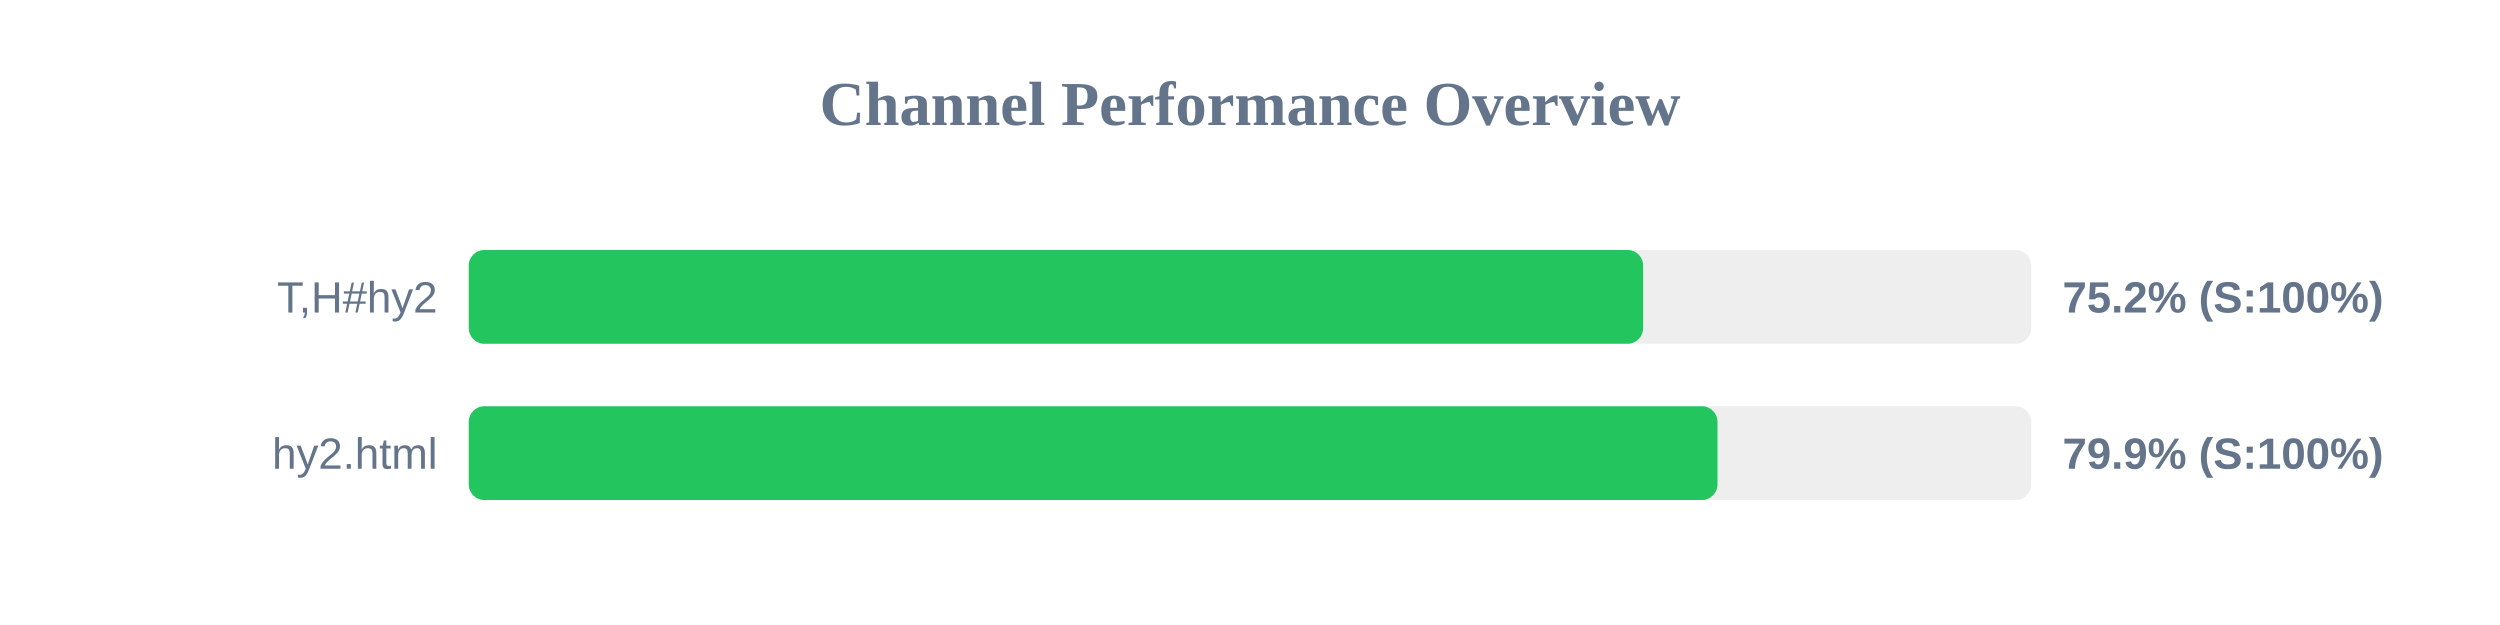
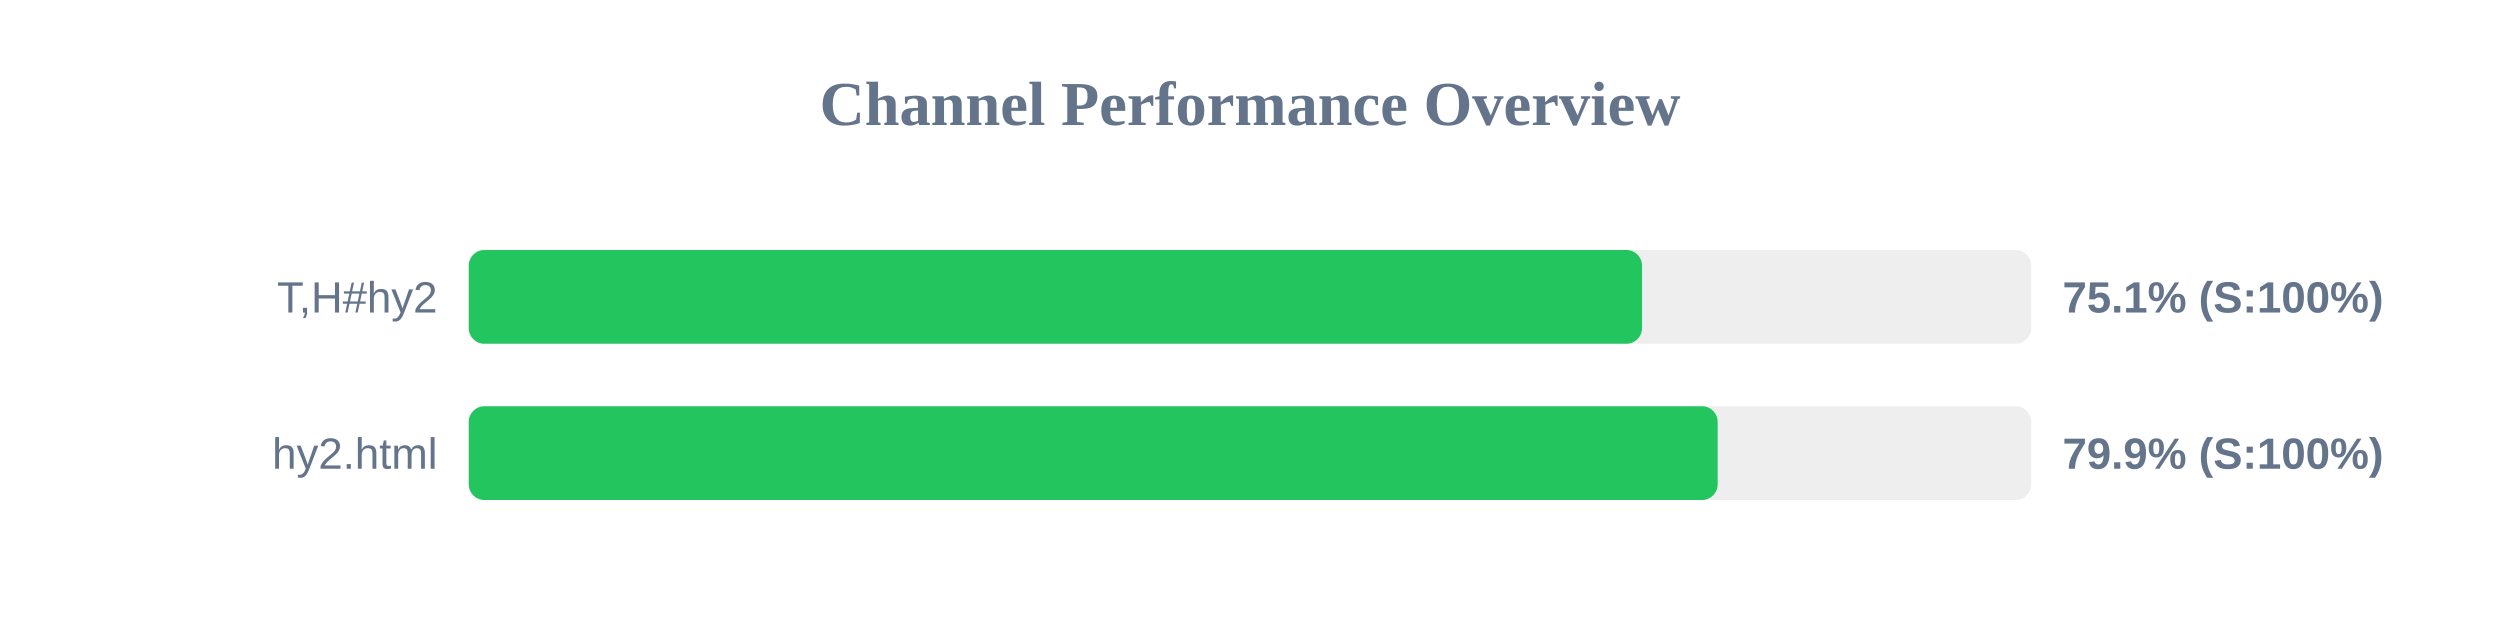
<svg xmlns="http://www.w3.org/2000/svg" width="800" height="200" version="1.1">
  <style>
        .row { font: 14px Arial; fill: #64748b; }
        .score { font: bold 14px Arial; fill: #64748b; }
    </style>
  <text x="400" y="40" text-anchor="middle" font-size="20px" font-weight="bold" fill="#64748b">Channel Performance Overview</text>
  <rect x="150" y="80" width="500" height="30" fill="#eee" rx="5" />
-   <rect x="150" y="80" width="375.8" height="30" fill="#22c55e" rx="5" />
+   <rect x="150" y="80" width="375.45" height="30" fill="#22c55e" rx="5" />
  <text x="140" y="100" text-anchor="end" class="row">T,H#hy2</text>
-   <text x="660" y="100" text-anchor="start" class="score">75.2% (S:100%)</text>
+   <text x="660" y="100" text-anchor="start" class="score">75.1% (S:100%)</text>
  <rect x="150" y="130" width="500" height="30" fill="#eee" rx="5" />
-   <rect x="150" y="130" width="399.6" height="30" fill="#22c55e" rx="5" />
+   <rect x="150" y="130" width="399.65" height="30" fill="#22c55e" rx="5" />
  <text x="140" y="150" text-anchor="end" class="row">hy2.html</text>
  <text x="660" y="150" text-anchor="start" class="score">79.9% (S:100%)</text>
</svg>
